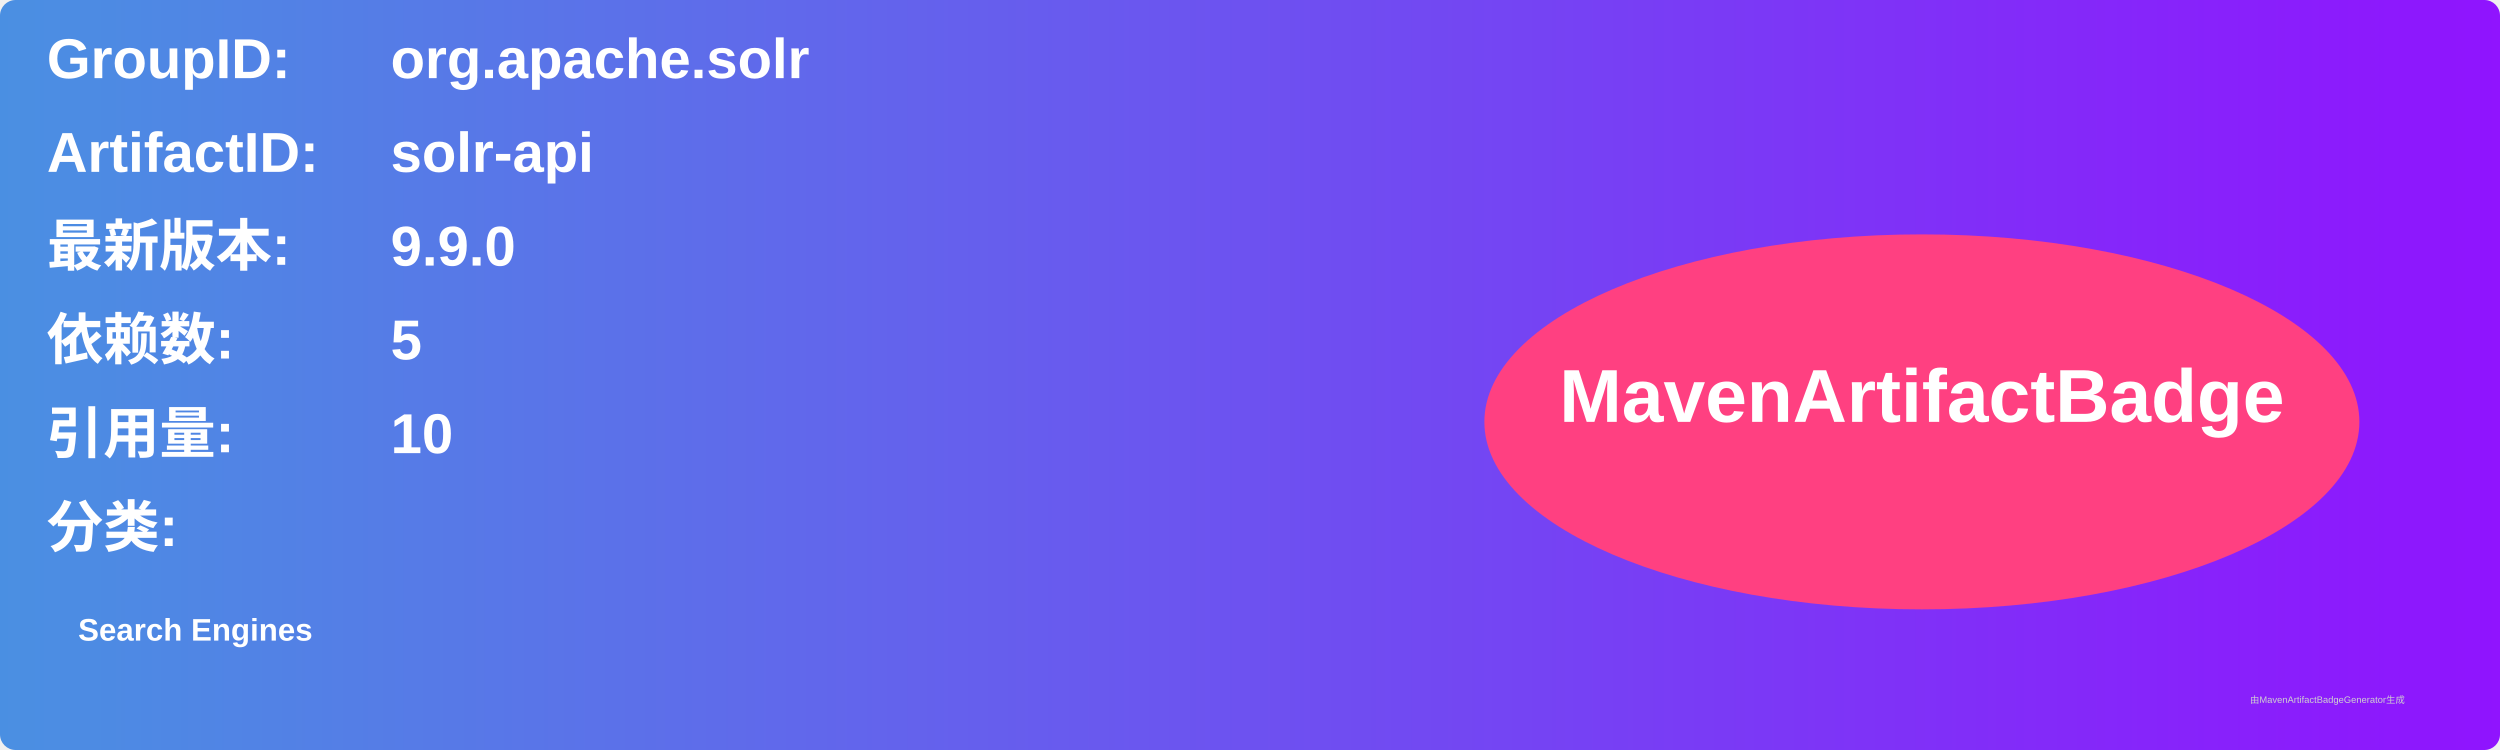
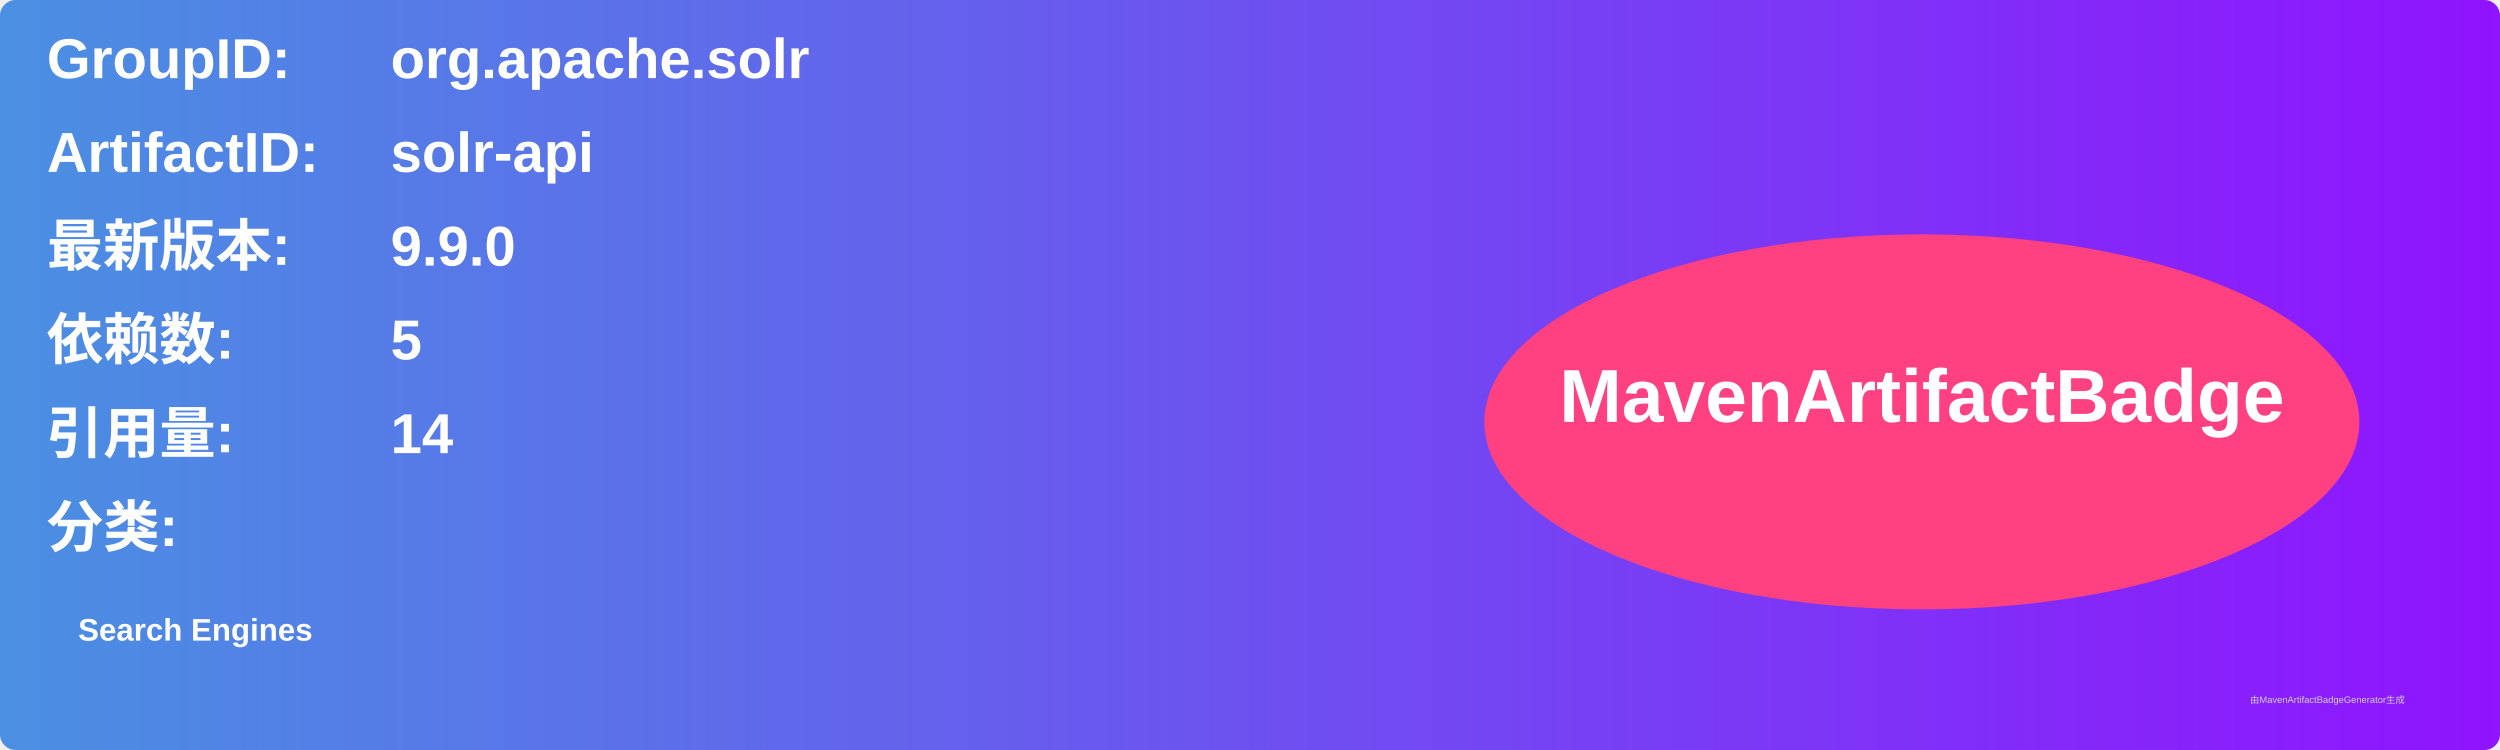
<svg xmlns="http://www.w3.org/2000/svg" width="800" height="240" viewBox="0 0 800 240">
  <linearGradient id="grad" x1="0%" y1="0%" x2="100%" y2="0%">
    <stop offset="0%" stop-color="#4a90e2" />
    <stop offset="100%" stop-color="#9013fe" />
  </linearGradient>
  <rect width="100%" height="100%" rx="5" ry="5" fill="url(#grad)" />
  <g transform="translate(15, 15)">
    <text x="0" y="10" font-family="Arial" font-size="18" fill="white" font-weight="bold" width="260">GroupID:</text>
    <text x="110" y="10" font-family="Arial" font-size="18" fill="white" font-weight="bold" width="460">org.apache.solr</text>
    <text x="0" y="40" font-family="Arial" font-size="18" fill="white" font-weight="bold" width="260">ArtifactID:</text>
    <text x="110" y="40" font-family="Arial" font-size="18" fill="white" font-weight="bold" width="460">solr-api</text>
    <text x="0" y="70" font-family="Arial" font-size="18" fill="white" font-weight="bold">最新版本:</text>
    <text x="110" y="70" font-family="Arial" font-size="18" fill="white" font-weight="bold">
      <tspan font-weight="bold">9.9.0</tspan>
    </text>
    <text x="0" y="100" font-family="Arial" font-size="18" fill="white" font-weight="bold">依赖数: </text>
    <text x="110" y="100" font-family="Arial" font-size="18" fill="white">
      <tspan font-weight="bold">5</tspan>
    </text>
    <text x="0" y="130" font-family="Arial" font-size="18" fill="white" font-weight="bold">引用量: </text>
    <text x="110" y="130" font-family="Arial" font-size="18" fill="white">
-       <tspan font-weight="bold">10</tspan>
+       <tspan font-weight="bold">14</tspan>
    </text>
    <text x="0" y="160" font-family="Arial" font-size="18" fill="white" font-weight="bold">分类:</text>
    <text x="10" y="190" font-family="Arial" font-size="10" fill="white">
      <tspan font-weight="bold">Search Engines</tspan>
    </text>
    <ellipse cx="600" cy="120" rx="140" ry="60" fill="#ff4081" />
    <text x="600" y="120" text-anchor="middle" font-family="Arial" font-size="24" fill="white" font-weight="bold">MavenArtifactBadge</text>
  </g>
  <text x="720" y="225" font-family="Arial" font-size="3" fill="#d0d0d0">由MavenArtifactBadgeGenerator生成</text>
</svg>
